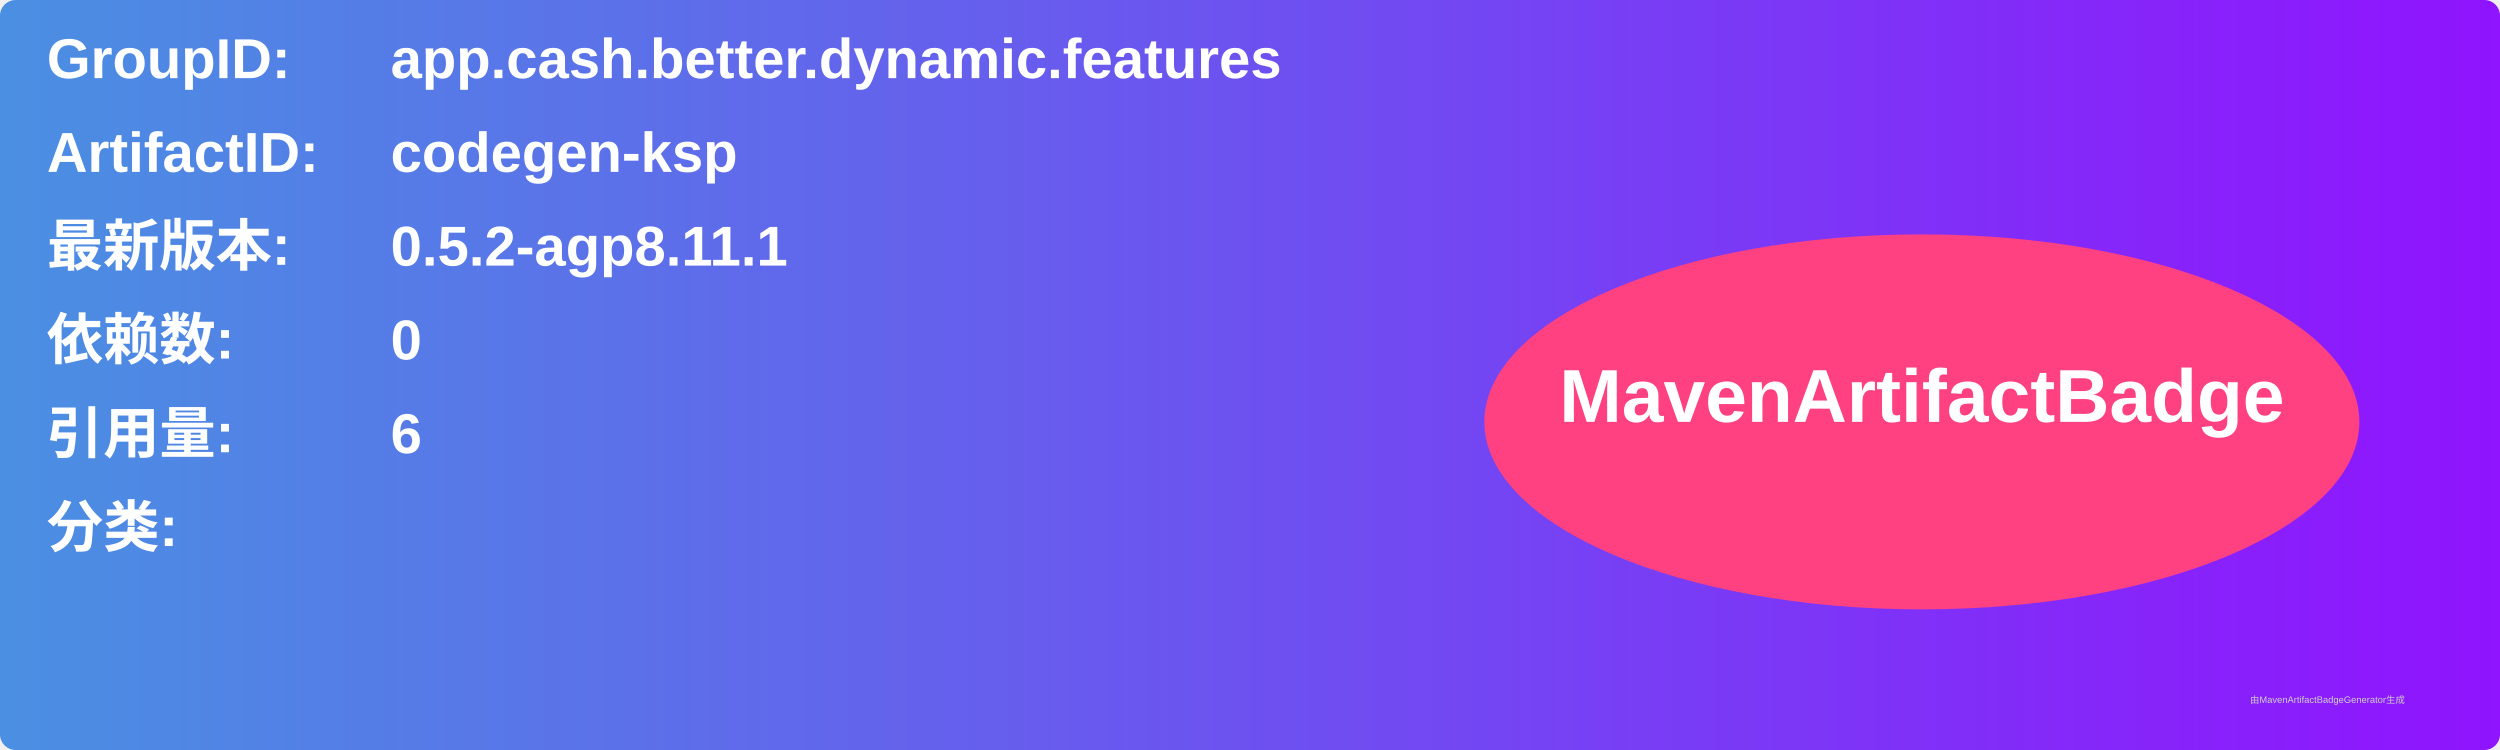
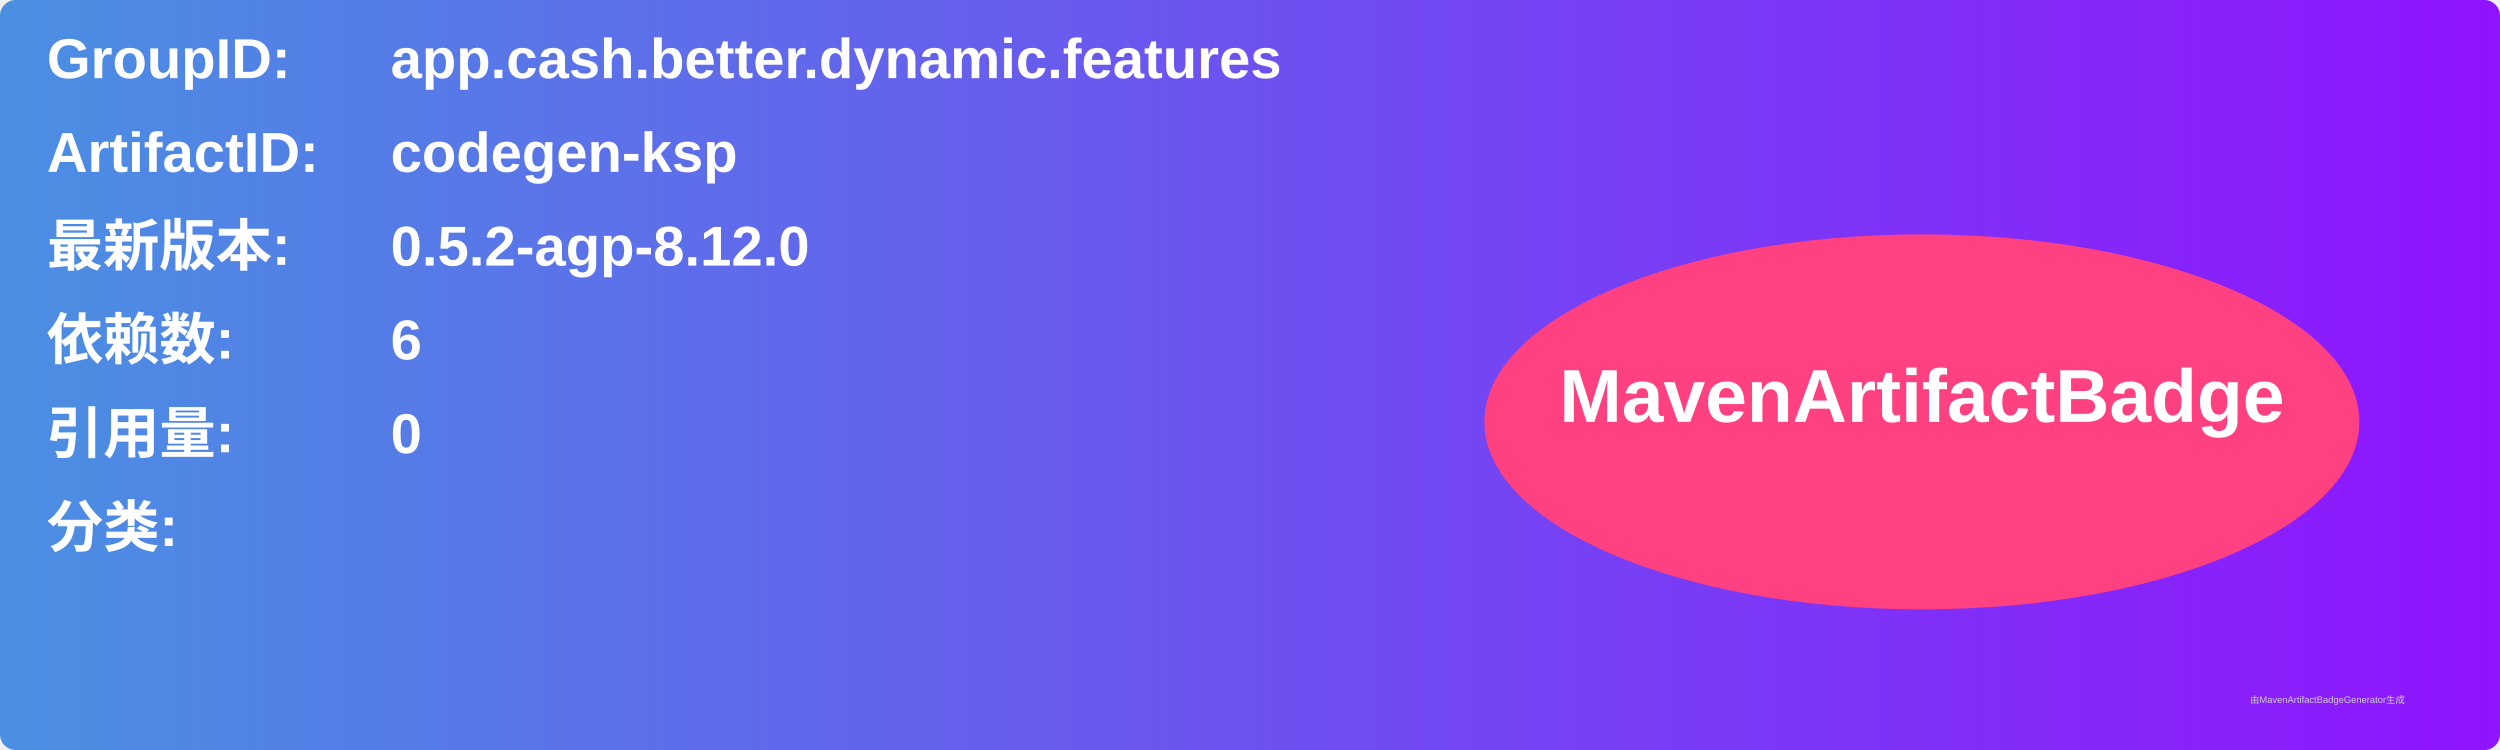
<svg xmlns="http://www.w3.org/2000/svg" width="800" height="240" viewBox="0 0 800 240">
  <linearGradient id="grad" x1="0%" y1="0%" x2="100%" y2="0%">
    <stop offset="0%" stop-color="#4a90e2" />
    <stop offset="100%" stop-color="#9013fe" />
  </linearGradient>
  <rect width="100%" height="100%" rx="5" ry="5" fill="url(#grad)" />
  <g transform="translate(15, 15)">
    <text x="0" y="10" font-family="Arial" font-size="18" fill="white" font-weight="bold" width="260">GroupID:</text>
    <text x="110" y="10" font-family="Arial" font-size="18" fill="white" font-weight="bold" width="460">app.cash.better.dynamic.features</text>
    <text x="0" y="40" font-family="Arial" font-size="18" fill="white" font-weight="bold" width="260">ArtifactID:</text>
    <text x="110" y="40" font-family="Arial" font-size="18" fill="white" font-weight="bold" width="460">codegen-ksp</text>
    <text x="0" y="70" font-family="Arial" font-size="18" fill="white" font-weight="bold">最新版本:</text>
    <text x="110" y="70" font-family="Arial" font-size="18" fill="white" font-weight="bold">
-       <tspan font-weight="bold">0.5.2-agp8.11.1</tspan>
+       <tspan font-weight="bold">0.5.2-agp-8.12.0</tspan>
    </text>
    <text x="0" y="100" font-family="Arial" font-size="18" fill="white" font-weight="bold">依赖数: </text>
    <text x="110" y="100" font-family="Arial" font-size="18" fill="white">
-       <tspan font-weight="bold">0</tspan>
+       <tspan font-weight="bold">6</tspan>
    </text>
    <text x="0" y="130" font-family="Arial" font-size="18" fill="white" font-weight="bold">引用量: </text>
    <text x="110" y="130" font-family="Arial" font-size="18" fill="white">
-       <tspan font-weight="bold">6</tspan>
+       <tspan font-weight="bold">0</tspan>
    </text>
    <text x="0" y="160" font-family="Arial" font-size="18" fill="white" font-weight="bold">分类:</text>
    <text x="10" y="190" font-family="Arial" font-size="10" fill="white">
      <tspan font-weight="bold" />
    </text>
    <ellipse cx="600" cy="120" rx="140" ry="60" fill="#ff4081" />
    <text x="600" y="120" text-anchor="middle" font-family="Arial" font-size="24" fill="white" font-weight="bold">MavenArtifactBadge</text>
  </g>
  <text x="720" y="225" font-family="Arial" font-size="3" fill="#d0d0d0">由MavenArtifactBadgeGenerator生成</text>
</svg>
